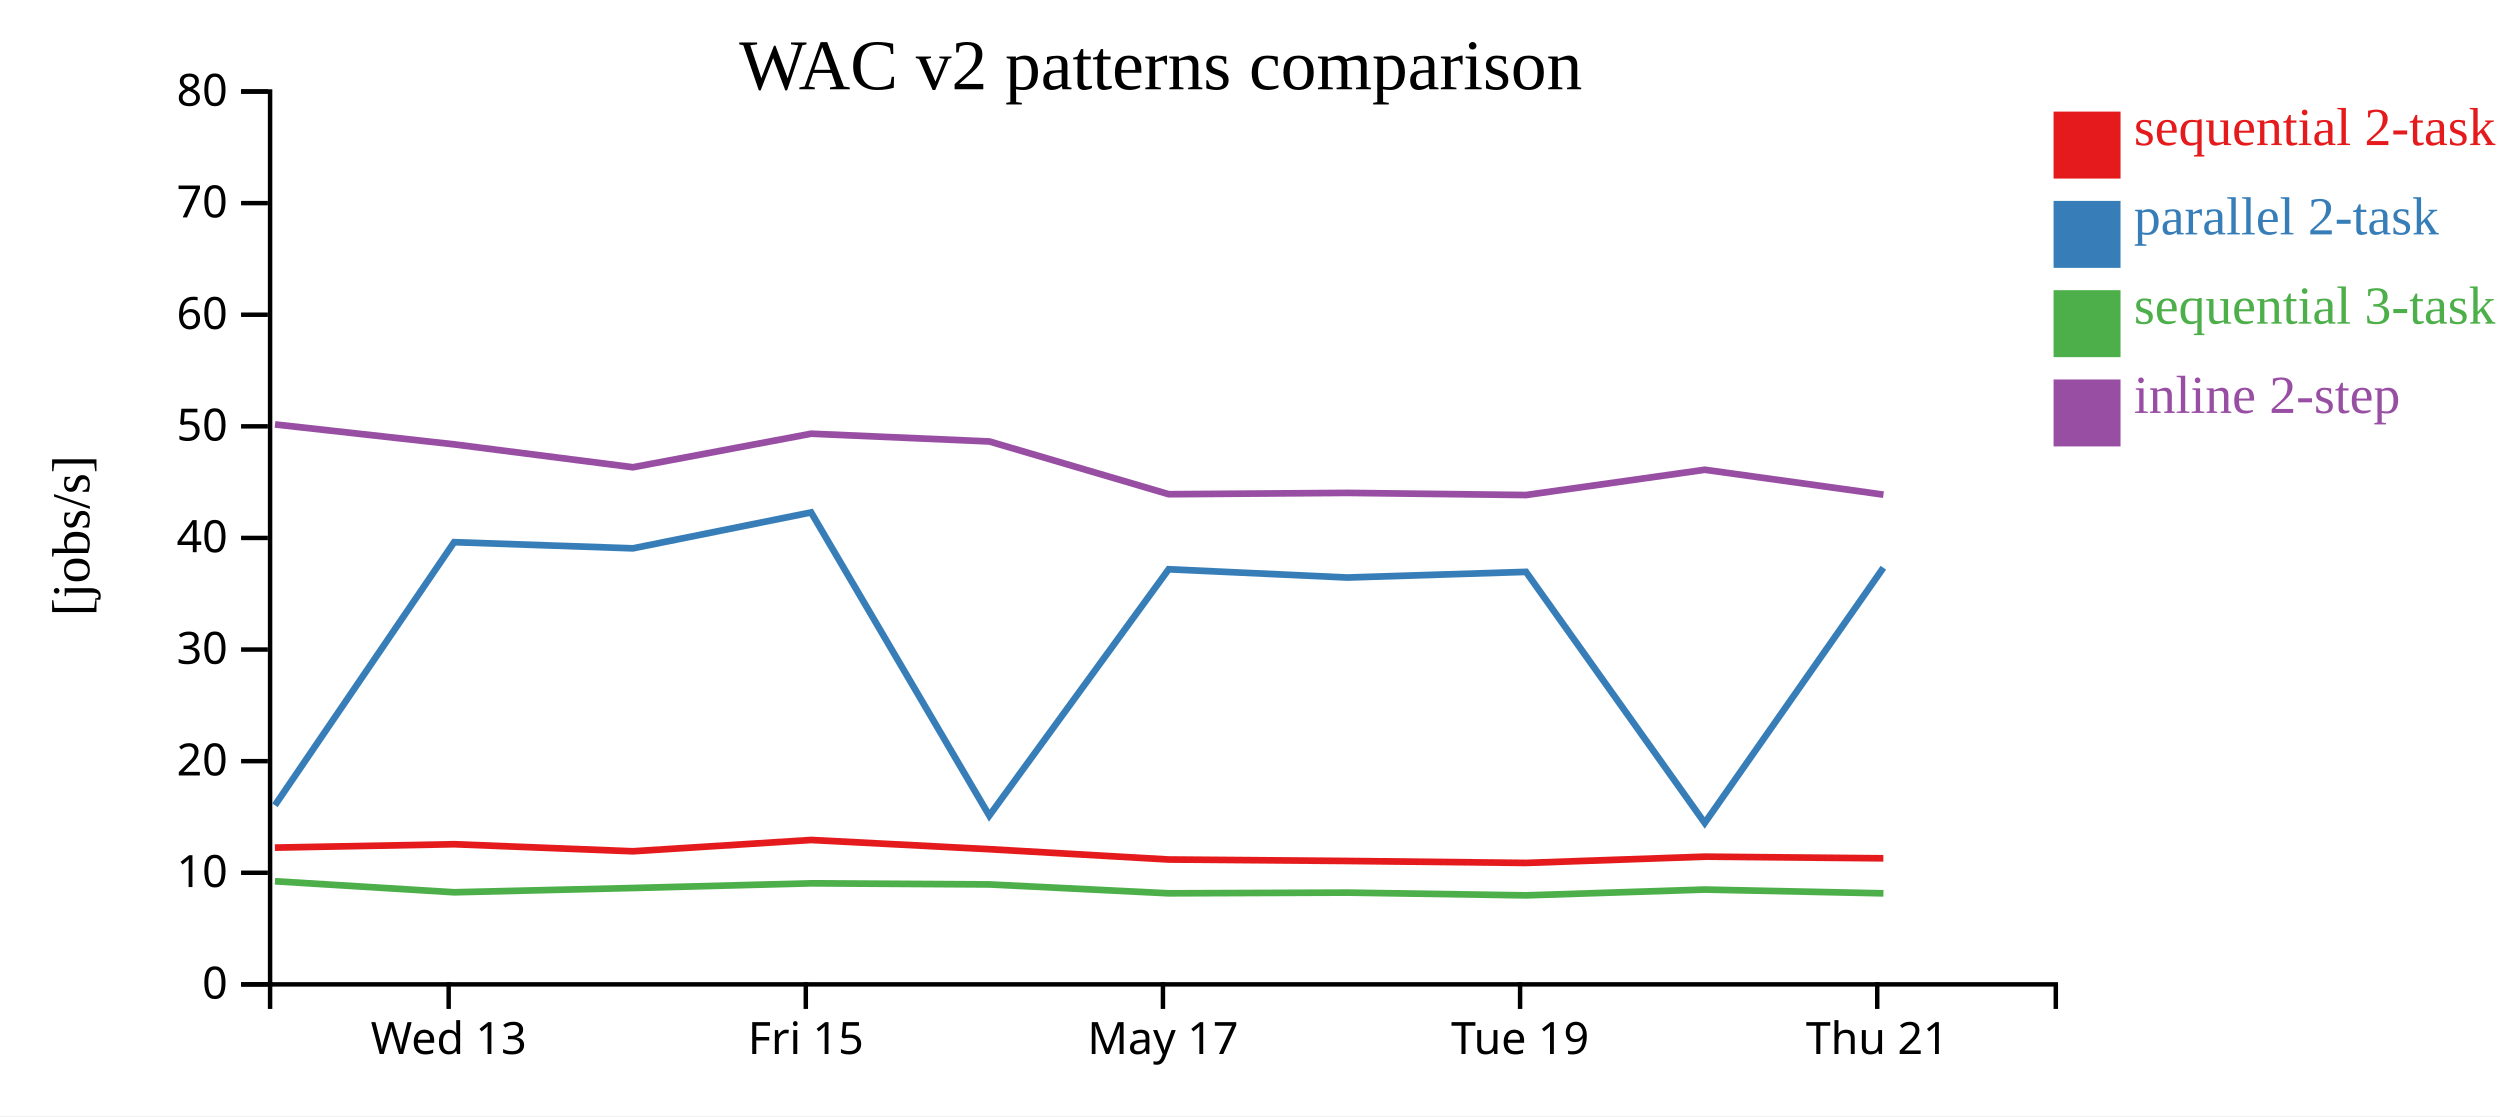
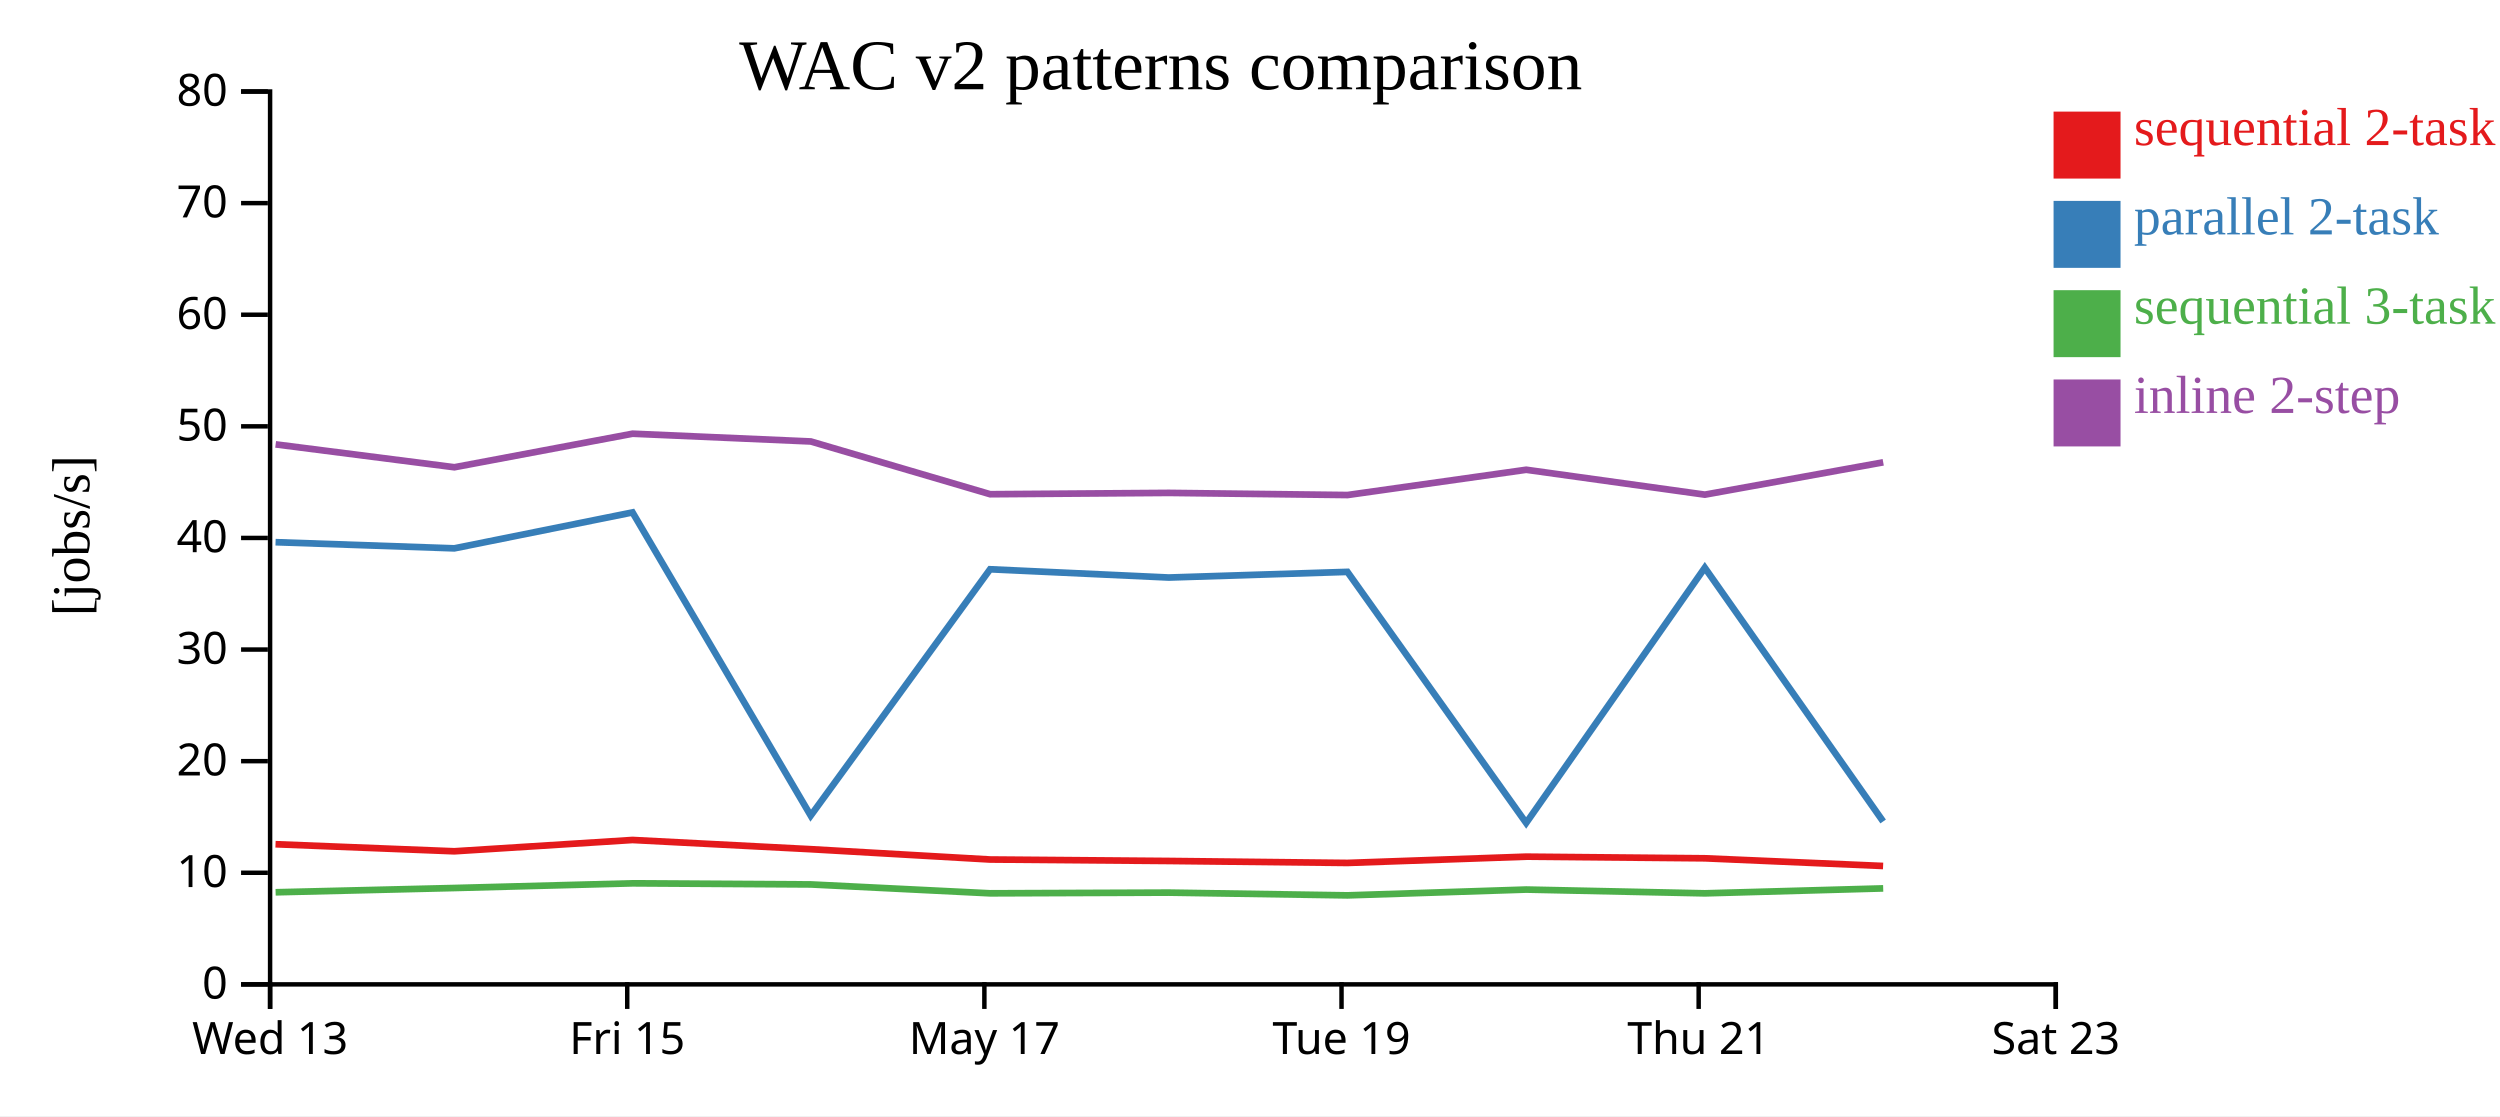
<svg xmlns="http://www.w3.org/2000/svg" width="560" height="250">
  <rect width="100%" height="100%" fill="white" />
  <g transform="translate(60,20)">
    <g transform="translate(0,200)" fill="none" font-size="10" font-family="sans-serif" text-anchor="middle">
      <path class="domain" stroke="currentColor" d="M0.5,6V0.5H400.5V6" />
-       <g class="tick" opacity="1" transform="translate(40.5,0)">
+       <g class="tick" opacity="1" transform="translate(0.5,0)">
        <line stroke="currentColor" y2="6" />
        <text fill="currentColor" y="9" dy="0.71em">Wed 13</text>
      </g>
-       <g class="tick" opacity="1" transform="translate(120.5,0)">
+       <g class="tick" opacity="1" transform="translate(80.5,0)">
        <line stroke="currentColor" y2="6" />
        <text fill="currentColor" y="9" dy="0.71em">Fri 15</text>
      </g>
-       <g class="tick" opacity="1" transform="translate(200.5,0)">
+       <g class="tick" opacity="1" transform="translate(160.5,0)">
        <line stroke="currentColor" y2="6" />
        <text fill="currentColor" y="9" dy="0.71em">May 17</text>
      </g>
-       <g class="tick" opacity="1" transform="translate(280.5,0)">
+       <g class="tick" opacity="1" transform="translate(240.5,0)">
        <line stroke="currentColor" y2="6" />
        <text fill="currentColor" y="9" dy="0.71em">Tue 19</text>
      </g>
-       <g class="tick" opacity="1" transform="translate(360.5,0)">
+       <g class="tick" opacity="1" transform="translate(320.5,0)">
        <line stroke="currentColor" y2="6" />
        <text fill="currentColor" y="9" dy="0.71em">Thu 21</text>
+       </g>
+       <g class="tick" opacity="1" transform="translate(400.5,0)">
+         <line stroke="currentColor" y2="6" />
+         <text fill="currentColor" y="9" dy="0.71em">Sat 23</text>
      </g>
    </g>
    <g fill="none" font-size="10" font-family="sans-serif" text-anchor="end">
      <path class="domain" stroke="currentColor" d="M-6,200.5H0.5V0.5H-6" />
      <g class="tick" opacity="1" transform="translate(0,200.5)">
        <line stroke="currentColor" x2="-6" />
        <text fill="currentColor" x="-9" dy="0.32em">0</text>
      </g>
      <g class="tick" opacity="1" transform="translate(0,175.5)">
        <line stroke="currentColor" x2="-6" />
        <text fill="currentColor" x="-9" dy="0.32em">10</text>
      </g>
      <g class="tick" opacity="1" transform="translate(0,150.5)">
        <line stroke="currentColor" x2="-6" />
        <text fill="currentColor" x="-9" dy="0.32em">20</text>
      </g>
      <g class="tick" opacity="1" transform="translate(0,125.5)">
        <line stroke="currentColor" x2="-6" />
        <text fill="currentColor" x="-9" dy="0.32em">30</text>
      </g>
      <g class="tick" opacity="1" transform="translate(0,100.5)">
        <line stroke="currentColor" x2="-6" />
        <text fill="currentColor" x="-9" dy="0.32em">40</text>
      </g>
      <g class="tick" opacity="1" transform="translate(0,75.5)">
        <line stroke="currentColor" x2="-6" />
        <text fill="currentColor" x="-9" dy="0.32em">50</text>
      </g>
      <g class="tick" opacity="1" transform="translate(0,50.5)">
        <line stroke="currentColor" x2="-6" />
        <text fill="currentColor" x="-9" dy="0.32em">60</text>
      </g>
      <g class="tick" opacity="1" transform="translate(0,25.5)">
        <line stroke="currentColor" x2="-6" />
        <text fill="currentColor" x="-9" dy="0.32em">70</text>
      </g>
      <g class="tick" opacity="1" transform="translate(0,0.5)">
        <line stroke="currentColor" x2="-6" />
        <text fill="currentColor" x="-9" dy="0.32em">80</text>
      </g>
    </g>
    <text text-anchor="middle" style="font-size: 12px" transform="rotate(-90)" y="-40" x="-100">[jobs/s]</text>
    <text text-anchor="middle" style="font-size: 16px" y="0" x="200">WAC v2 patterns comparison</text>
-     <path class="line" fill="none" stroke="#e41a1c" stroke-width="1.5" d="M1.575,169.868L41.716,169.108L81.758,170.688L121.679,168.156L161.592,170.221L201.772,172.531L241.812,172.858L281.812,173.297L321.851,171.894L361.868,172.259" />
-     <path class="line" fill="none" stroke="#377eb8" stroke-width="1.5" d="M1.582,160.388L41.724,101.451L81.766,102.83L121.687,94.781L161.6,162.698L201.781,107.517L241.821,109.368L281.821,108.102L321.859,164.343L361.877,107.174" />
-     <path class="line" fill="none" stroke="#4daf4a" stroke-width="1.5" d="M1.593,177.402L41.736,179.872L81.777,178.914L121.698,177.866L161.611,178.113L201.793,180.103L241.833,179.946L281.834,180.562L321.871,179.263L361.889,180.106" />
-     <path class="line" fill="none" stroke="#984ea3" stroke-width="1.5" d="M1.598,75.075L41.741,79.541L81.783,84.665L121.703,77.15L161.617,78.888L201.798,90.706L241.839,90.409L281.839,90.887L321.876,85.226L361.895,90.801" />
+     <path class="line" fill="none" stroke="#e41a1c" stroke-width="1.5" d="M1.716,169.108L41.758,170.688L81.679,168.156L121.592,170.221L161.772,172.531L201.812,172.858L241.812,173.297L281.851,171.894L321.868,172.259L361.816,173.98" />
+     <path class="line" fill="none" stroke="#377eb8" stroke-width="1.5" d="M1.724,101.451L41.766,102.83L81.687,94.781L121.6,162.698L161.781,107.517L201.821,109.368L241.821,108.102L281.859,164.343L321.877,107.174L361.824,164.01" />
+     <path class="line" fill="none" stroke="#4daf4a" stroke-width="1.5" d="M1.736,179.872L41.777,178.914L81.698,177.866L121.611,178.113L161.793,180.103L201.833,179.946L241.834,180.562L281.871,179.263L321.889,180.106L361.836,179" />
+     <path class="line" fill="none" stroke="#984ea3" stroke-width="1.5" d="M1.741,79.541L41.783,84.665L81.703,77.15L121.617,78.888L161.798,90.706L201.839,90.409L241.839,90.887L281.876,85.226L321.895,90.801L361.841,83.558" />
    <rect class="dot" x="400" y="5" width="15" height="15" style="fill: #e41a1c;" />
    <rect class="dot" x="400" y="25" width="15" height="15" style="fill: #377eb8;" />
    <rect class="dot" x="400" y="45" width="15" height="15" style="fill: #4daf4a;" />
    <rect class="dot" x="400" y="65" width="15" height="15" style="fill: #984ea3;" />
    <text class="label" x="418" y="12.5" style="fill: #e41a1c; alignment-baseline: middle;" text-anchor="left">sequential 2-task</text>
    <text class="label" x="418" y="32.5" style="fill: #377eb8; alignment-baseline: middle;" text-anchor="left">parallel 2-task</text>
    <text class="label" x="418" y="52.5" style="fill: #4daf4a; alignment-baseline: middle;" text-anchor="left">sequential 3-task</text>
    <text class="label" x="418" y="72.5" style="fill: #984ea3; alignment-baseline: middle;" text-anchor="left">inline 2-step</text>
  </g>
</svg>
